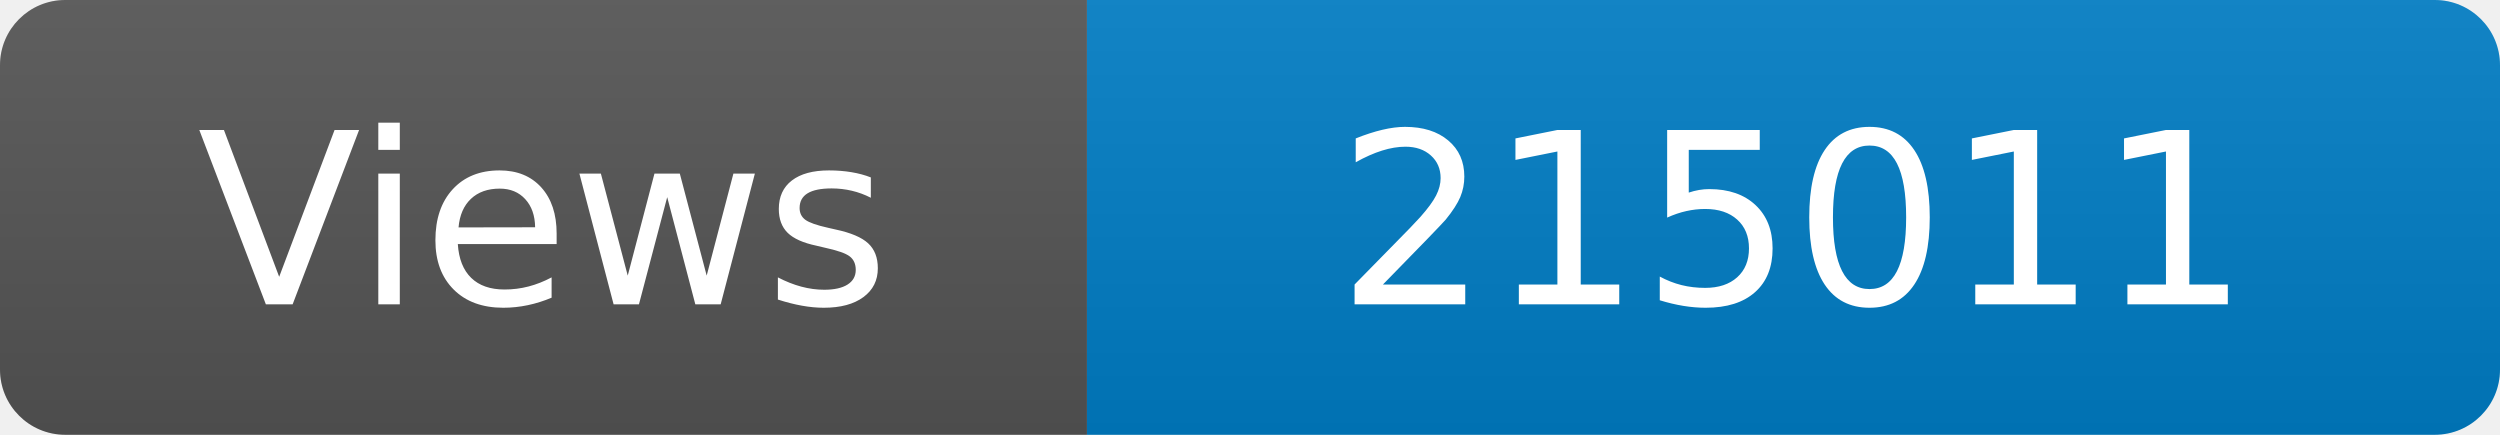
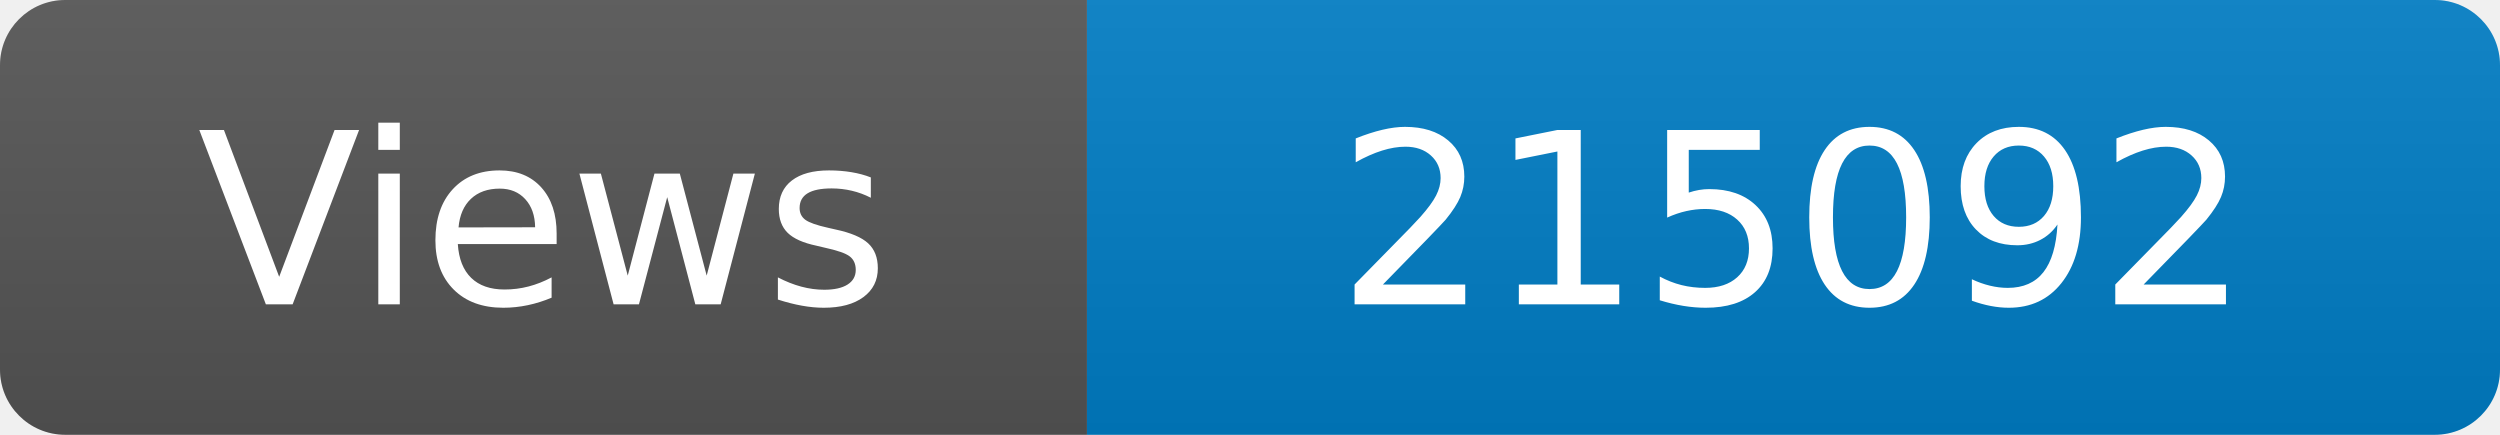
<svg xmlns="http://www.w3.org/2000/svg" width="115" height="20" role="img" aria-label="Maintained?: yes">
  <linearGradient id="s" x2="0" y2="100%">
    <stop offset="0" stop-color="#bbb" stop-opacity=".1" />
    <stop offset="1" stop-opacity=".1" />
  </linearGradient>
  <clipPath id="r">
    <rect width="115" height="20" rx="3" fill="#fff" />
  </clipPath>
  <g clip-path="url(#r)">
    <rect width="50" height="20" fill="#555" />
    <rect x="50" width="160" height="20" fill="#007ec6" />
    <rect width="115" height="20" fill="url(#s)" />
  </g>
  <g fill="#fff" text-anchor="middle" font-family="Verdana,Geneva,DejaVu Sans,sans-serif" font-size="110">
    <text x="250" y="140" transform="scale(.1)" fill="#fff">Views</text>
-     <text x="825" y="140" transform="scale(.1)" fill="#fff">215011</text>
+     <text x="825" y="140" transform="scale(.1)" fill="#fff">215092</text>
  </g>
</svg>
